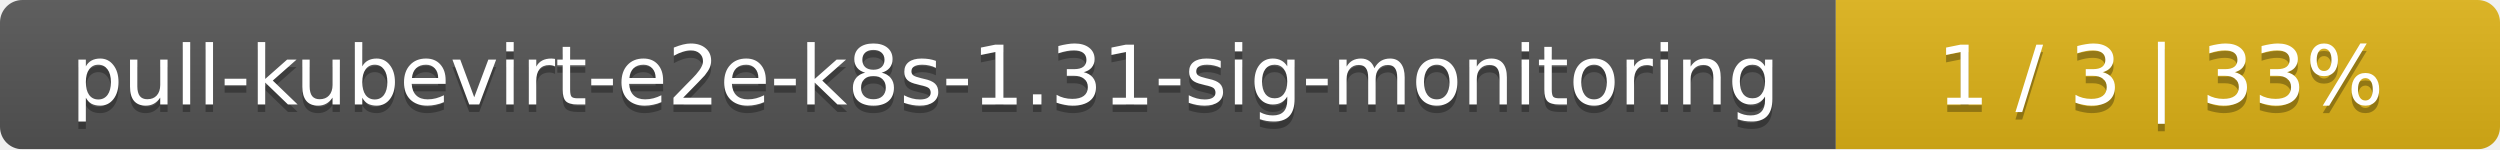
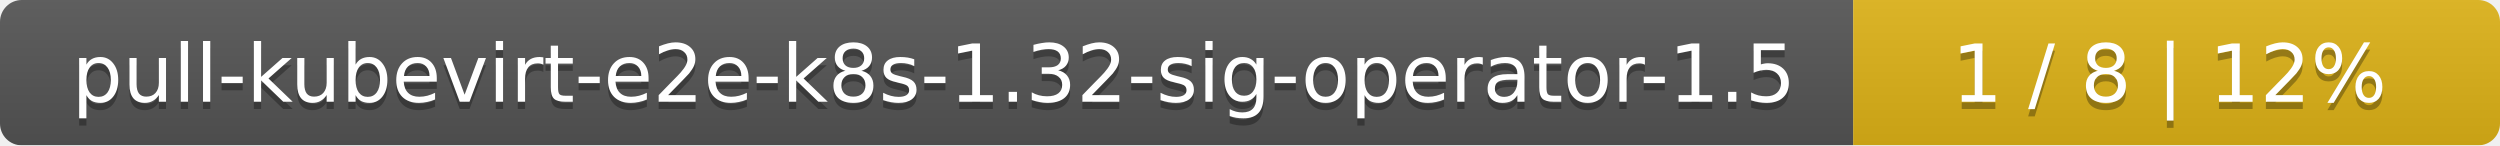
- <svg xmlns="http://www.w3.org/2000/svg" width="335" height="20">
+ <svg xmlns="http://www.w3.org/2000/svg" width="344" height="20">
  <linearGradient id="smooth" x2="0" y2="100%">
    <stop offset="0" stop-color="#bbb" stop-opacity=".1" />
    <stop offset="1" stop-opacity=".1" />
  </linearGradient>
  <mask id="round">
-     <rect width="335" height="20" rx="3" fill="#fff" />
+     <rect width="344" height="20" rx="3" fill="#fff" />
  </mask>
  <g mask="url(#round)">
-     <rect width="246" height="20" fill="#555" />
-     <rect x="246" width="89" height="20" fill="#dfb317" />
-     <rect width="335" height="20" fill="url(#smooth)" />
+     <rect width="255" height="20" fill="#555" />
+     <rect x="255" width="89" height="20" fill="#dfb317" />
+     <rect width="344" height="20" fill="url(#smooth)" />
  </g>
  <g fill="#fff" text-anchor="middle" font-family="DejaVu Sans,Verdana,Geneva,sans-serif" font-size="11">
-     <text x="124" y="15" fill="#010101" fill-opacity=".3">pull-kubevirt-e2e-k8s-1.31-sig-monitoring</text>
-     <text x="124" y="14">pull-kubevirt-e2e-k8s-1.31-sig-monitoring</text>
-     <text x="289.5" y="15" fill="#010101" fill-opacity=".3">1 / 3    |    33%</text>
-     <text x="289.5" y="14">1 / 3    |    33%</text>
+     <text x="128.5" y="15" fill="#010101" fill-opacity=".3">pull-kubevirt-e2e-k8s-1.32-sig-operator-1.5</text>
+     <text x="128.5" y="14">pull-kubevirt-e2e-k8s-1.32-sig-operator-1.5</text>
+     <text x="298.5" y="15" fill="#010101" fill-opacity=".3">1 / 8    |    12%</text>
+     <text x="298.5" y="14">1 / 8    |    12%</text>
  </g>
</svg>
